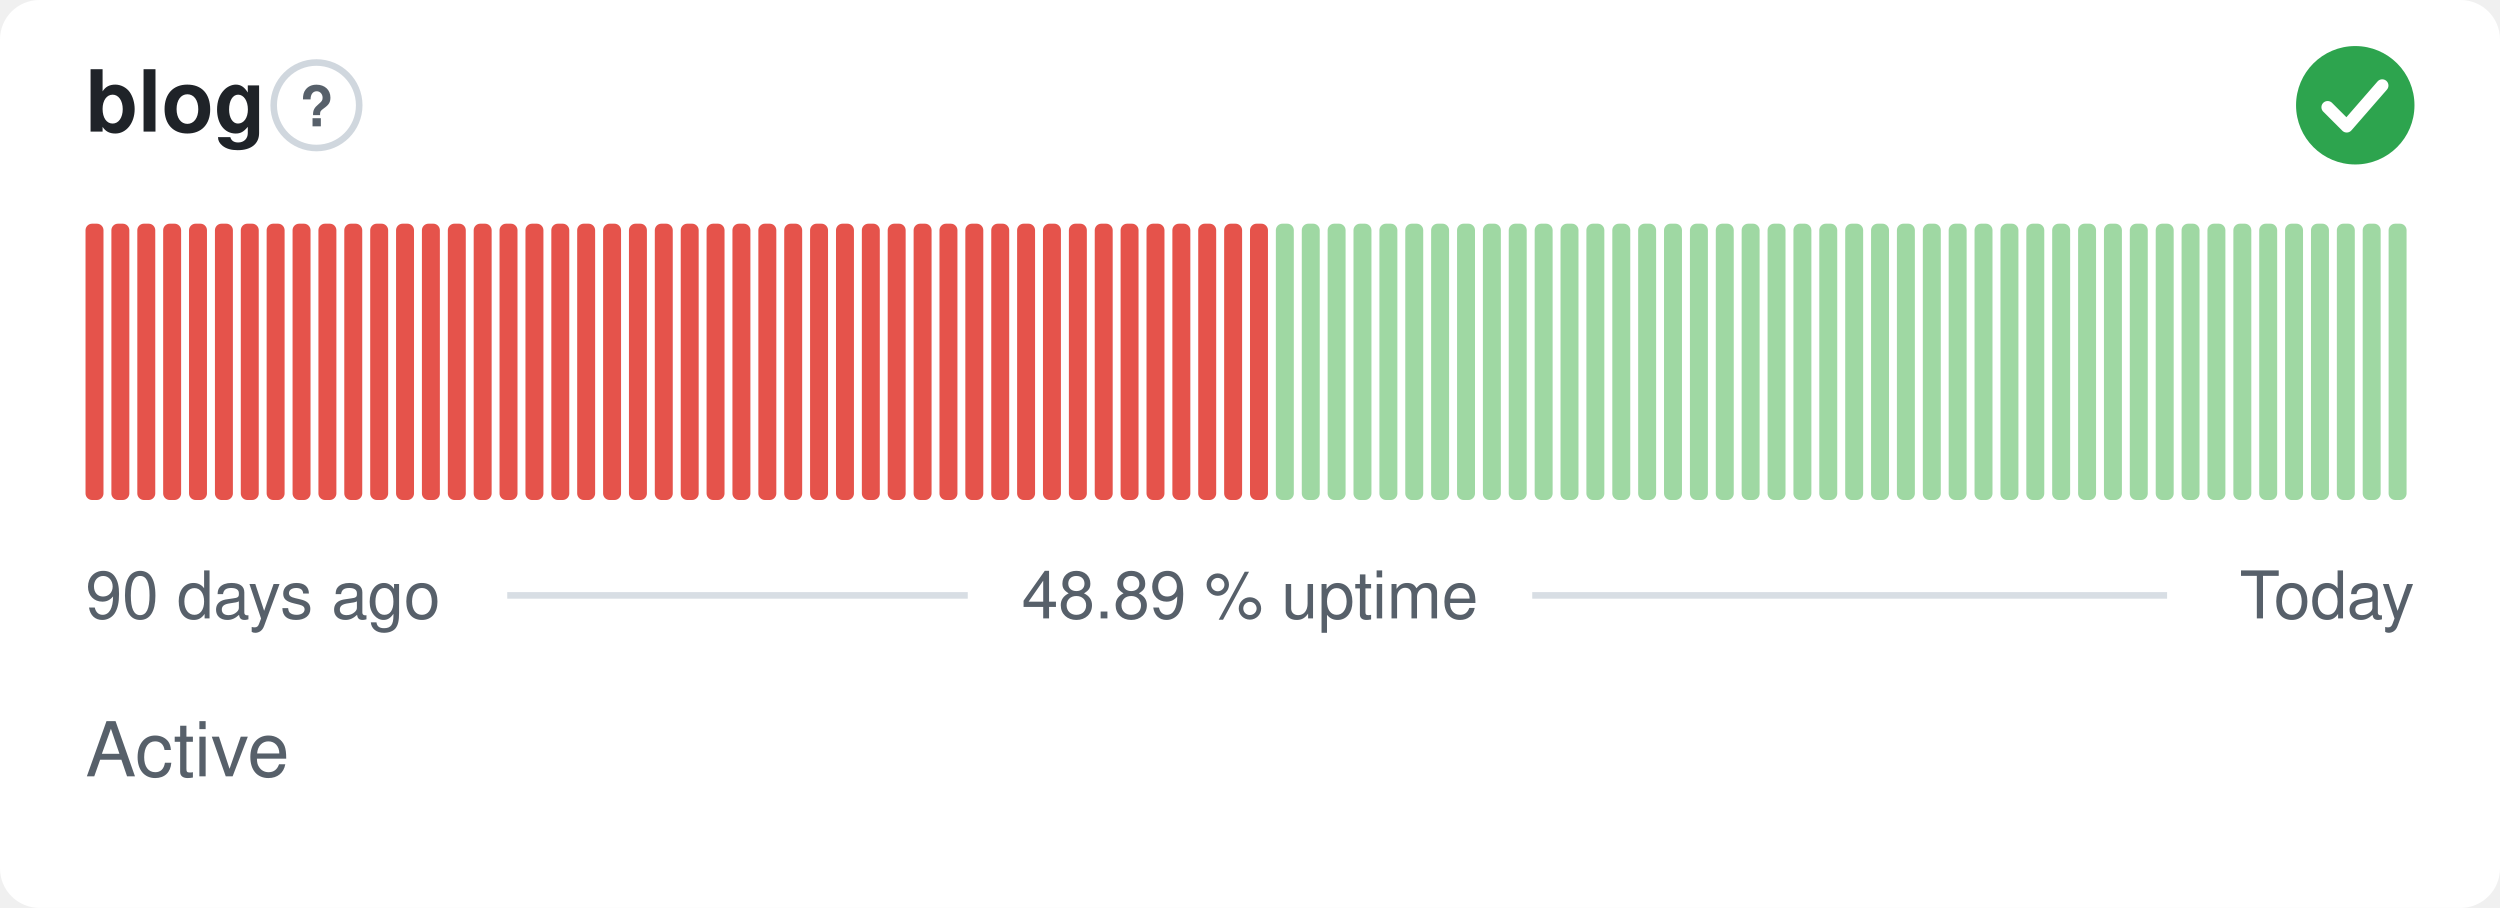
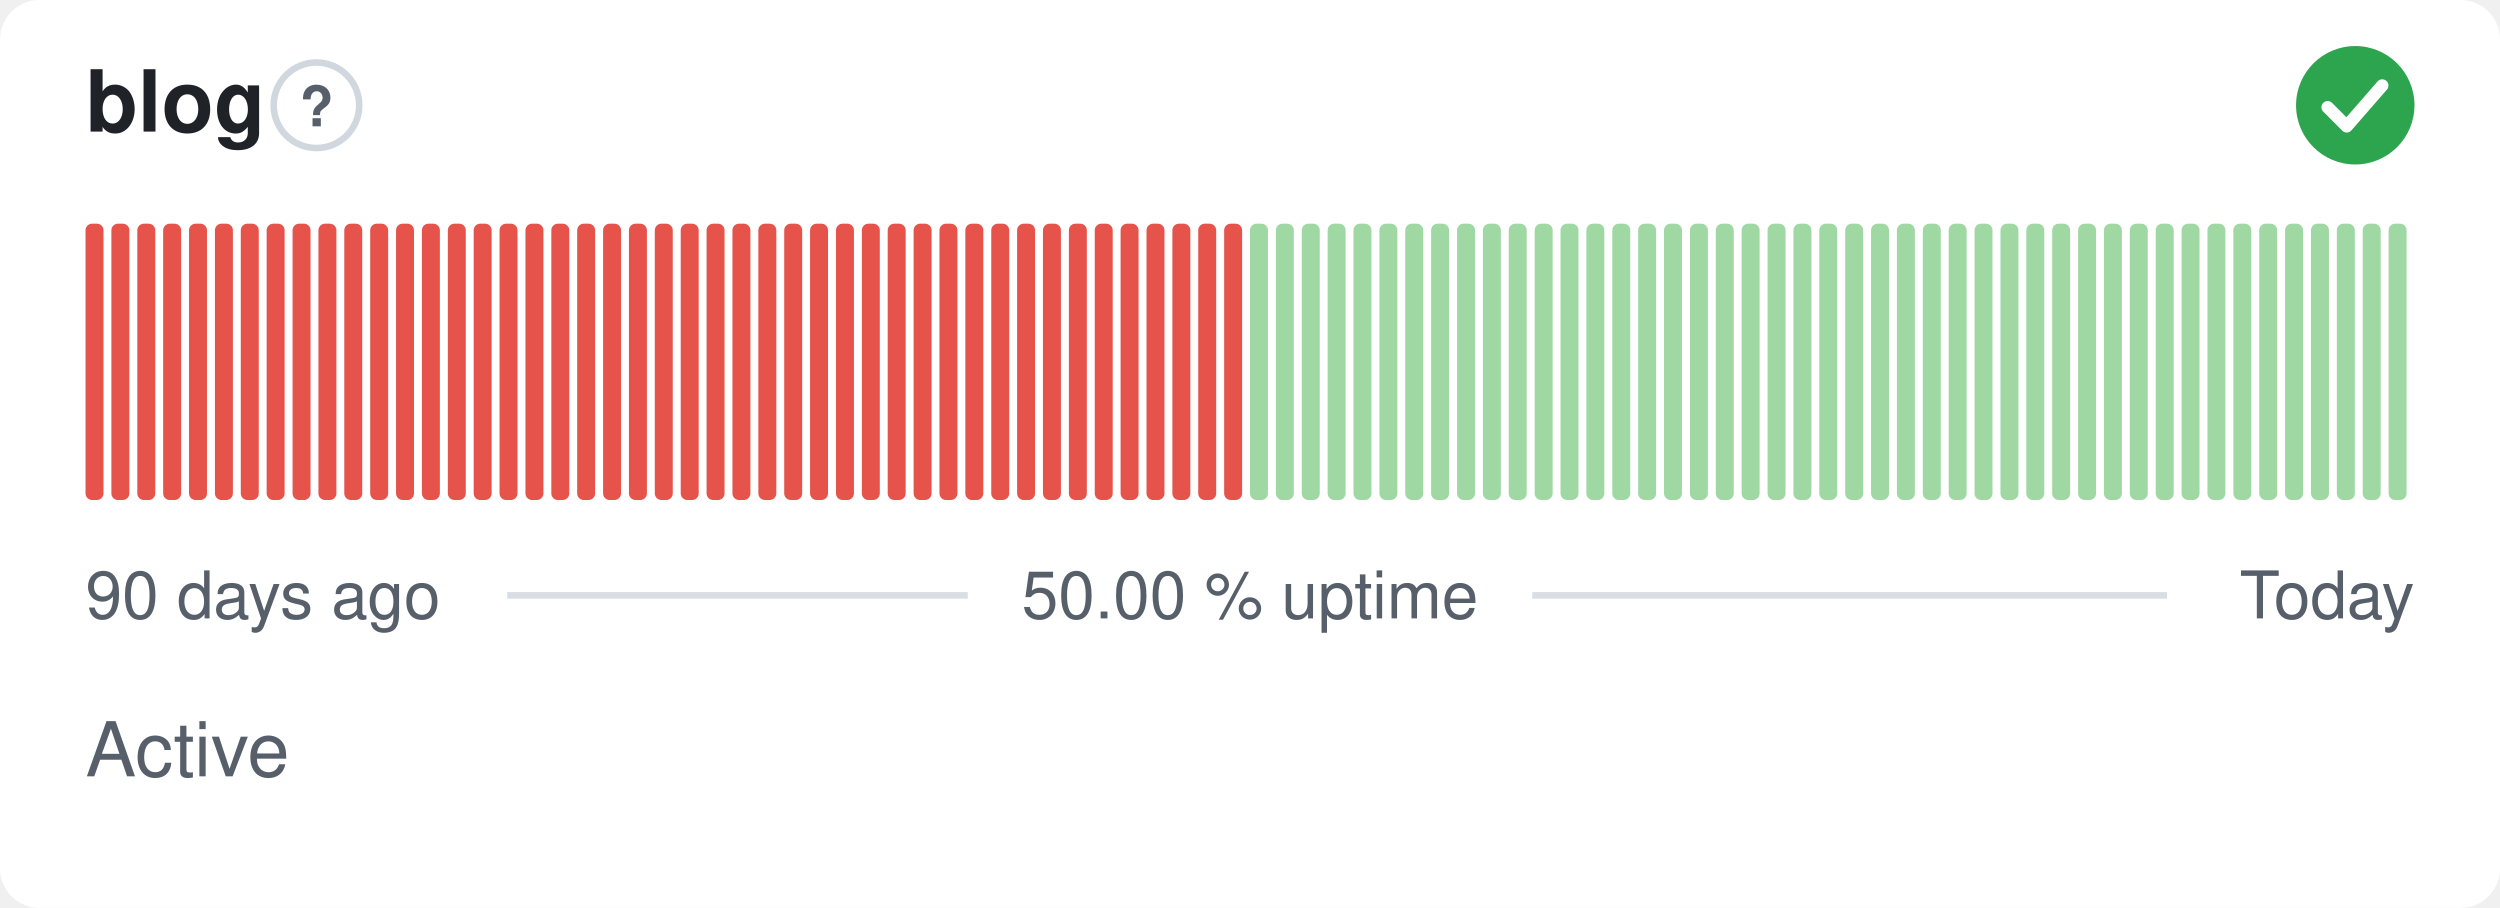
- <svg xmlns="http://www.w3.org/2000/svg" width="380" height="138" viewBox="0 0 380 138" role="img" aria-label="blog: Active, 48.89 % uptime over the last 90 days" font-family="-apple-system,BlinkMacSystemFont,'Segoe UI',Helvetica,Arial,sans-serif">
+ <svg xmlns="http://www.w3.org/2000/svg" width="380" height="138" viewBox="0 0 380 138" role="img" aria-label="blog: Active, 50.00 % uptime over the last 90 days" font-family="-apple-system,BlinkMacSystemFont,'Segoe UI',Helvetica,Arial,sans-serif">
  <style>
    @media (prefers-color-scheme: dark) {
      .bg { fill: #0d1117 }
      .title { fill: #e6edf3 }
      .muted { fill: #8b949e }
      .hint { stroke: #30363d }
      .rule { stroke: #30363d }
      .nodata { fill: #21262d }
    }
  </style>
  <rect class="bg" width="380" height="138" rx="6" fill="#ffffff" />
  <text class="title" x="13" y="20" font-size="13" font-weight="600" fill="#1f2328">blog</text>
  <circle class="hint" cx="48.1" cy="16" r="6.5" fill="none" stroke="#d0d7de" stroke-width="1" />
  <text class="muted" x="48.1" y="19.2" text-anchor="middle" font-size="8.5" font-weight="700" fill="#57606a">?</text>
  <circle cx="358" cy="16" r="9" fill="#2da44e" />
  <path d="M353.80 16.30l2.90 2.90 5.40 -6.20" fill="none" stroke="#fff" stroke-width="1.89" stroke-linecap="round" stroke-linejoin="round" />
  <rect x="13.00" y="34.00" width="2.73" height="42.00" rx="1" fill="#e5534b" />
  <rect x="16.93" y="34.00" width="2.73" height="42.00" rx="1" fill="#e5534b" />
  <rect x="20.87" y="34.00" width="2.73" height="42.00" rx="1" fill="#e5534b" />
  <rect x="24.80" y="34.00" width="2.73" height="42.00" rx="1" fill="#e5534b" />
  <rect x="28.73" y="34.00" width="2.73" height="42.00" rx="1" fill="#e5534b" />
  <rect x="32.67" y="34.00" width="2.73" height="42.00" rx="1" fill="#e5534b" />
  <rect x="36.60" y="34.00" width="2.73" height="42.00" rx="1" fill="#e5534b" />
  <rect x="40.53" y="34.00" width="2.73" height="42.00" rx="1" fill="#e5534b" />
  <rect x="44.47" y="34.00" width="2.73" height="42.00" rx="1" fill="#e5534b" />
  <rect x="48.40" y="34.00" width="2.73" height="42.00" rx="1" fill="#e5534b" />
  <rect x="52.33" y="34.00" width="2.73" height="42.00" rx="1" fill="#e5534b" />
  <rect x="56.27" y="34.00" width="2.73" height="42.00" rx="1" fill="#e5534b" />
  <rect x="60.20" y="34.00" width="2.73" height="42.00" rx="1" fill="#e5534b" />
  <rect x="64.13" y="34.00" width="2.73" height="42.00" rx="1" fill="#e5534b" />
  <rect x="68.07" y="34.00" width="2.73" height="42.00" rx="1" fill="#e5534b" />
  <rect x="72.00" y="34.00" width="2.73" height="42.00" rx="1" fill="#e5534b" />
  <rect x="75.93" y="34.00" width="2.73" height="42.00" rx="1" fill="#e5534b" />
  <rect x="79.87" y="34.00" width="2.73" height="42.00" rx="1" fill="#e5534b" />
  <rect x="83.80" y="34.00" width="2.73" height="42.00" rx="1" fill="#e5534b" />
  <rect x="87.73" y="34.00" width="2.73" height="42.00" rx="1" fill="#e5534b" />
  <rect x="91.67" y="34.00" width="2.73" height="42.00" rx="1" fill="#e5534b" />
  <rect x="95.60" y="34.00" width="2.73" height="42.00" rx="1" fill="#e5534b" />
  <rect x="99.53" y="34.00" width="2.73" height="42.00" rx="1" fill="#e5534b" />
  <rect x="103.47" y="34.00" width="2.73" height="42.00" rx="1" fill="#e5534b" />
  <rect x="107.40" y="34.00" width="2.73" height="42.00" rx="1" fill="#e5534b" />
  <rect x="111.33" y="34.00" width="2.73" height="42.00" rx="1" fill="#e5534b" />
  <rect x="115.27" y="34.00" width="2.73" height="42.00" rx="1" fill="#e5534b" />
  <rect x="119.20" y="34.00" width="2.73" height="42.00" rx="1" fill="#e5534b" />
  <rect x="123.13" y="34.00" width="2.73" height="42.00" rx="1" fill="#e5534b" />
  <rect x="127.07" y="34.00" width="2.73" height="42.00" rx="1" fill="#e5534b" />
  <rect x="131.00" y="34.00" width="2.73" height="42.00" rx="1" fill="#e5534b" />
  <rect x="134.93" y="34.00" width="2.73" height="42.00" rx="1" fill="#e5534b" />
  <rect x="138.87" y="34.00" width="2.73" height="42.00" rx="1" fill="#e5534b" />
  <rect x="142.80" y="34.00" width="2.73" height="42.00" rx="1" fill="#e5534b" />
  <rect x="146.73" y="34.00" width="2.73" height="42.00" rx="1" fill="#e5534b" />
  <rect x="150.67" y="34.00" width="2.73" height="42.00" rx="1" fill="#e5534b" />
  <rect x="154.60" y="34.00" width="2.73" height="42.00" rx="1" fill="#e5534b" />
  <rect x="158.53" y="34.00" width="2.73" height="42.00" rx="1" fill="#e5534b" />
  <rect x="162.47" y="34.00" width="2.73" height="42.00" rx="1" fill="#e5534b" />
  <rect x="166.40" y="34.00" width="2.73" height="42.00" rx="1" fill="#e5534b" />
  <rect x="170.33" y="34.00" width="2.73" height="42.00" rx="1" fill="#e5534b" />
  <rect x="174.27" y="34.00" width="2.73" height="42.00" rx="1" fill="#e5534b" />
  <rect x="178.20" y="34.00" width="2.73" height="42.00" rx="1" fill="#e5534b" />
  <rect x="182.13" y="34.00" width="2.73" height="42.00" rx="1" fill="#e5534b" />
  <rect x="186.07" y="34.00" width="2.73" height="42.00" rx="1" fill="#e5534b" />
-   <rect x="190.00" y="34.00" width="2.73" height="42.00" rx="1" fill="#e5534b" />
+   <rect x="190.00" y="34.00" width="2.73" height="42.00" rx="1" fill="#9fd8a3" />
  <rect x="193.93" y="34.00" width="2.73" height="42.00" rx="1" fill="#9fd8a3" />
  <rect x="197.87" y="34.00" width="2.73" height="42.00" rx="1" fill="#9fd8a3" />
  <rect x="201.80" y="34.00" width="2.73" height="42.00" rx="1" fill="#9fd8a3" />
  <rect x="205.73" y="34.00" width="2.73" height="42.00" rx="1" fill="#9fd8a3" />
  <rect x="209.67" y="34.00" width="2.73" height="42.00" rx="1" fill="#9fd8a3" />
  <rect x="213.60" y="34.00" width="2.73" height="42.00" rx="1" fill="#9fd8a3" />
  <rect x="217.53" y="34.00" width="2.73" height="42.00" rx="1" fill="#9fd8a3" />
  <rect x="221.47" y="34.00" width="2.73" height="42.00" rx="1" fill="#9fd8a3" />
  <rect x="225.40" y="34.00" width="2.73" height="42.00" rx="1" fill="#9fd8a3" />
  <rect x="229.33" y="34.00" width="2.73" height="42.00" rx="1" fill="#9fd8a3" />
  <rect x="233.27" y="34.00" width="2.73" height="42.00" rx="1" fill="#9fd8a3" />
  <rect x="237.20" y="34.00" width="2.73" height="42.00" rx="1" fill="#9fd8a3" />
  <rect x="241.13" y="34.00" width="2.73" height="42.00" rx="1" fill="#9fd8a3" />
  <rect x="245.07" y="34.00" width="2.73" height="42.00" rx="1" fill="#9fd8a3" />
  <rect x="249.00" y="34.00" width="2.73" height="42.00" rx="1" fill="#9fd8a3" />
  <rect x="252.93" y="34.00" width="2.73" height="42.00" rx="1" fill="#9fd8a3" />
  <rect x="256.87" y="34.00" width="2.73" height="42.00" rx="1" fill="#9fd8a3" />
  <rect x="260.80" y="34.00" width="2.73" height="42.00" rx="1" fill="#9fd8a3" />
  <rect x="264.73" y="34.00" width="2.73" height="42.00" rx="1" fill="#9fd8a3" />
  <rect x="268.67" y="34.00" width="2.73" height="42.00" rx="1" fill="#9fd8a3" />
  <rect x="272.60" y="34.00" width="2.73" height="42.00" rx="1" fill="#9fd8a3" />
  <rect x="276.53" y="34.00" width="2.73" height="42.00" rx="1" fill="#9fd8a3" />
  <rect x="280.47" y="34.00" width="2.73" height="42.00" rx="1" fill="#9fd8a3" />
  <rect x="284.40" y="34.00" width="2.73" height="42.00" rx="1" fill="#9fd8a3" />
  <rect x="288.33" y="34.00" width="2.73" height="42.00" rx="1" fill="#9fd8a3" />
  <rect x="292.27" y="34.00" width="2.73" height="42.00" rx="1" fill="#9fd8a3" />
  <rect x="296.20" y="34.00" width="2.73" height="42.00" rx="1" fill="#9fd8a3" />
  <rect x="300.13" y="34.00" width="2.73" height="42.00" rx="1" fill="#9fd8a3" />
  <rect x="304.07" y="34.00" width="2.73" height="42.00" rx="1" fill="#9fd8a3" />
  <rect x="308.00" y="34.00" width="2.73" height="42.00" rx="1" fill="#9fd8a3" />
  <rect x="311.93" y="34.00" width="2.73" height="42.00" rx="1" fill="#9fd8a3" />
  <rect x="315.87" y="34.00" width="2.73" height="42.00" rx="1" fill="#9fd8a3" />
  <rect x="319.80" y="34.00" width="2.73" height="42.00" rx="1" fill="#9fd8a3" />
  <rect x="323.73" y="34.00" width="2.73" height="42.00" rx="1" fill="#9fd8a3" />
  <rect x="327.67" y="34.00" width="2.73" height="42.00" rx="1" fill="#9fd8a3" />
  <rect x="331.60" y="34.00" width="2.73" height="42.00" rx="1" fill="#9fd8a3" />
  <rect x="335.53" y="34.00" width="2.73" height="42.00" rx="1" fill="#9fd8a3" />
  <rect x="339.47" y="34.00" width="2.73" height="42.00" rx="1" fill="#9fd8a3" />
  <rect x="343.40" y="34.00" width="2.73" height="42.00" rx="1" fill="#9fd8a3" />
  <rect x="347.33" y="34.00" width="2.73" height="42.00" rx="1" fill="#9fd8a3" />
  <rect x="351.27" y="34.00" width="2.73" height="42.00" rx="1" fill="#9fd8a3" />
  <rect x="355.20" y="34.00" width="2.73" height="42.00" rx="1" fill="#9fd8a3" />
  <rect x="359.13" y="34.00" width="2.73" height="42.00" rx="1" fill="#9fd8a3" />
  <rect x="363.07" y="34.00" width="2.73" height="42.00" rx="1" fill="#9fd8a3" />
  <text class="muted" x="13" y="94" font-size="10" fill="#57606a">90 days ago</text>
-   <text class="muted" x="190" y="94" text-anchor="middle" font-size="10" fill="#57606a">48.89 % uptime</text>
+   <text class="muted" x="190" y="94" text-anchor="middle" font-size="10" fill="#57606a">50.00 % uptime</text>
  <text class="muted" x="367" y="94" text-anchor="end" font-size="10" fill="#57606a">Today</text>
  <line class="rule" x1="77.1" y1="90.5" x2="147.1" y2="90.5" stroke="#d8dee4" stroke-width="1" />
  <line class="rule" x1="232.9" y1="90.5" x2="329.4" y2="90.5" stroke="#d8dee4" stroke-width="1" />
  <text class="muted" x="13" y="118" font-size="11.5" fill="#57606a">Active</text>
</svg>
